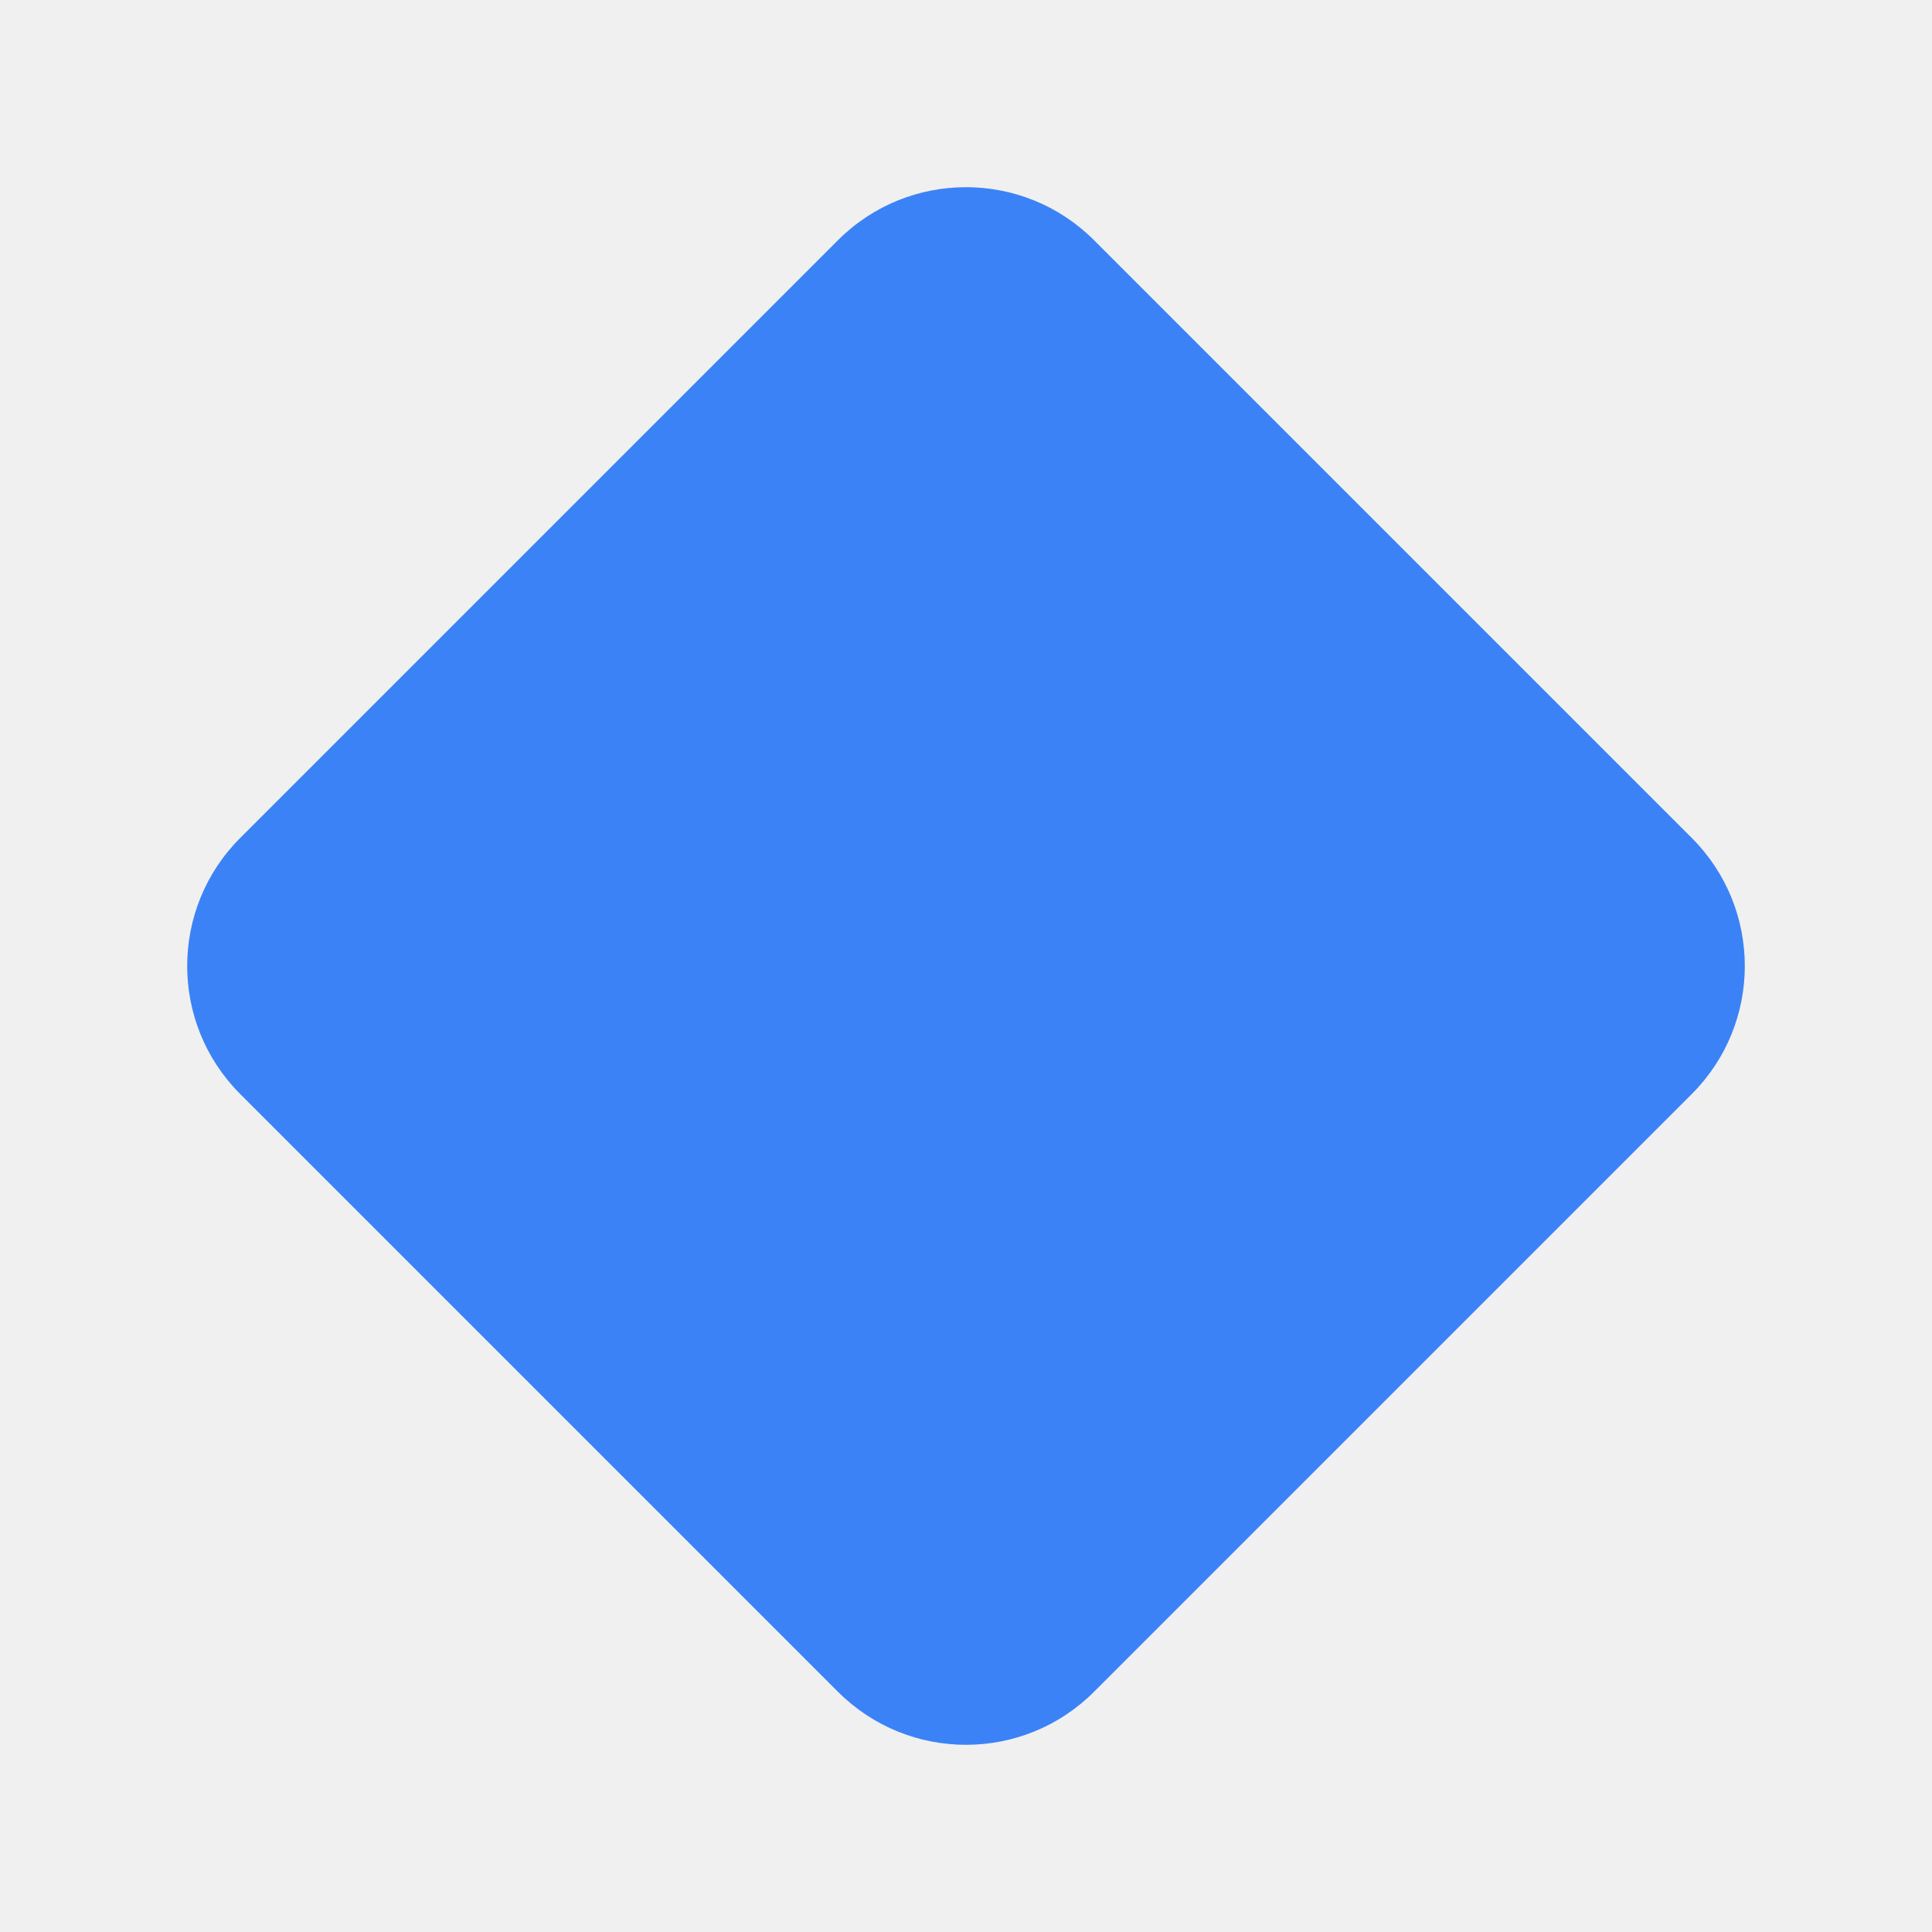
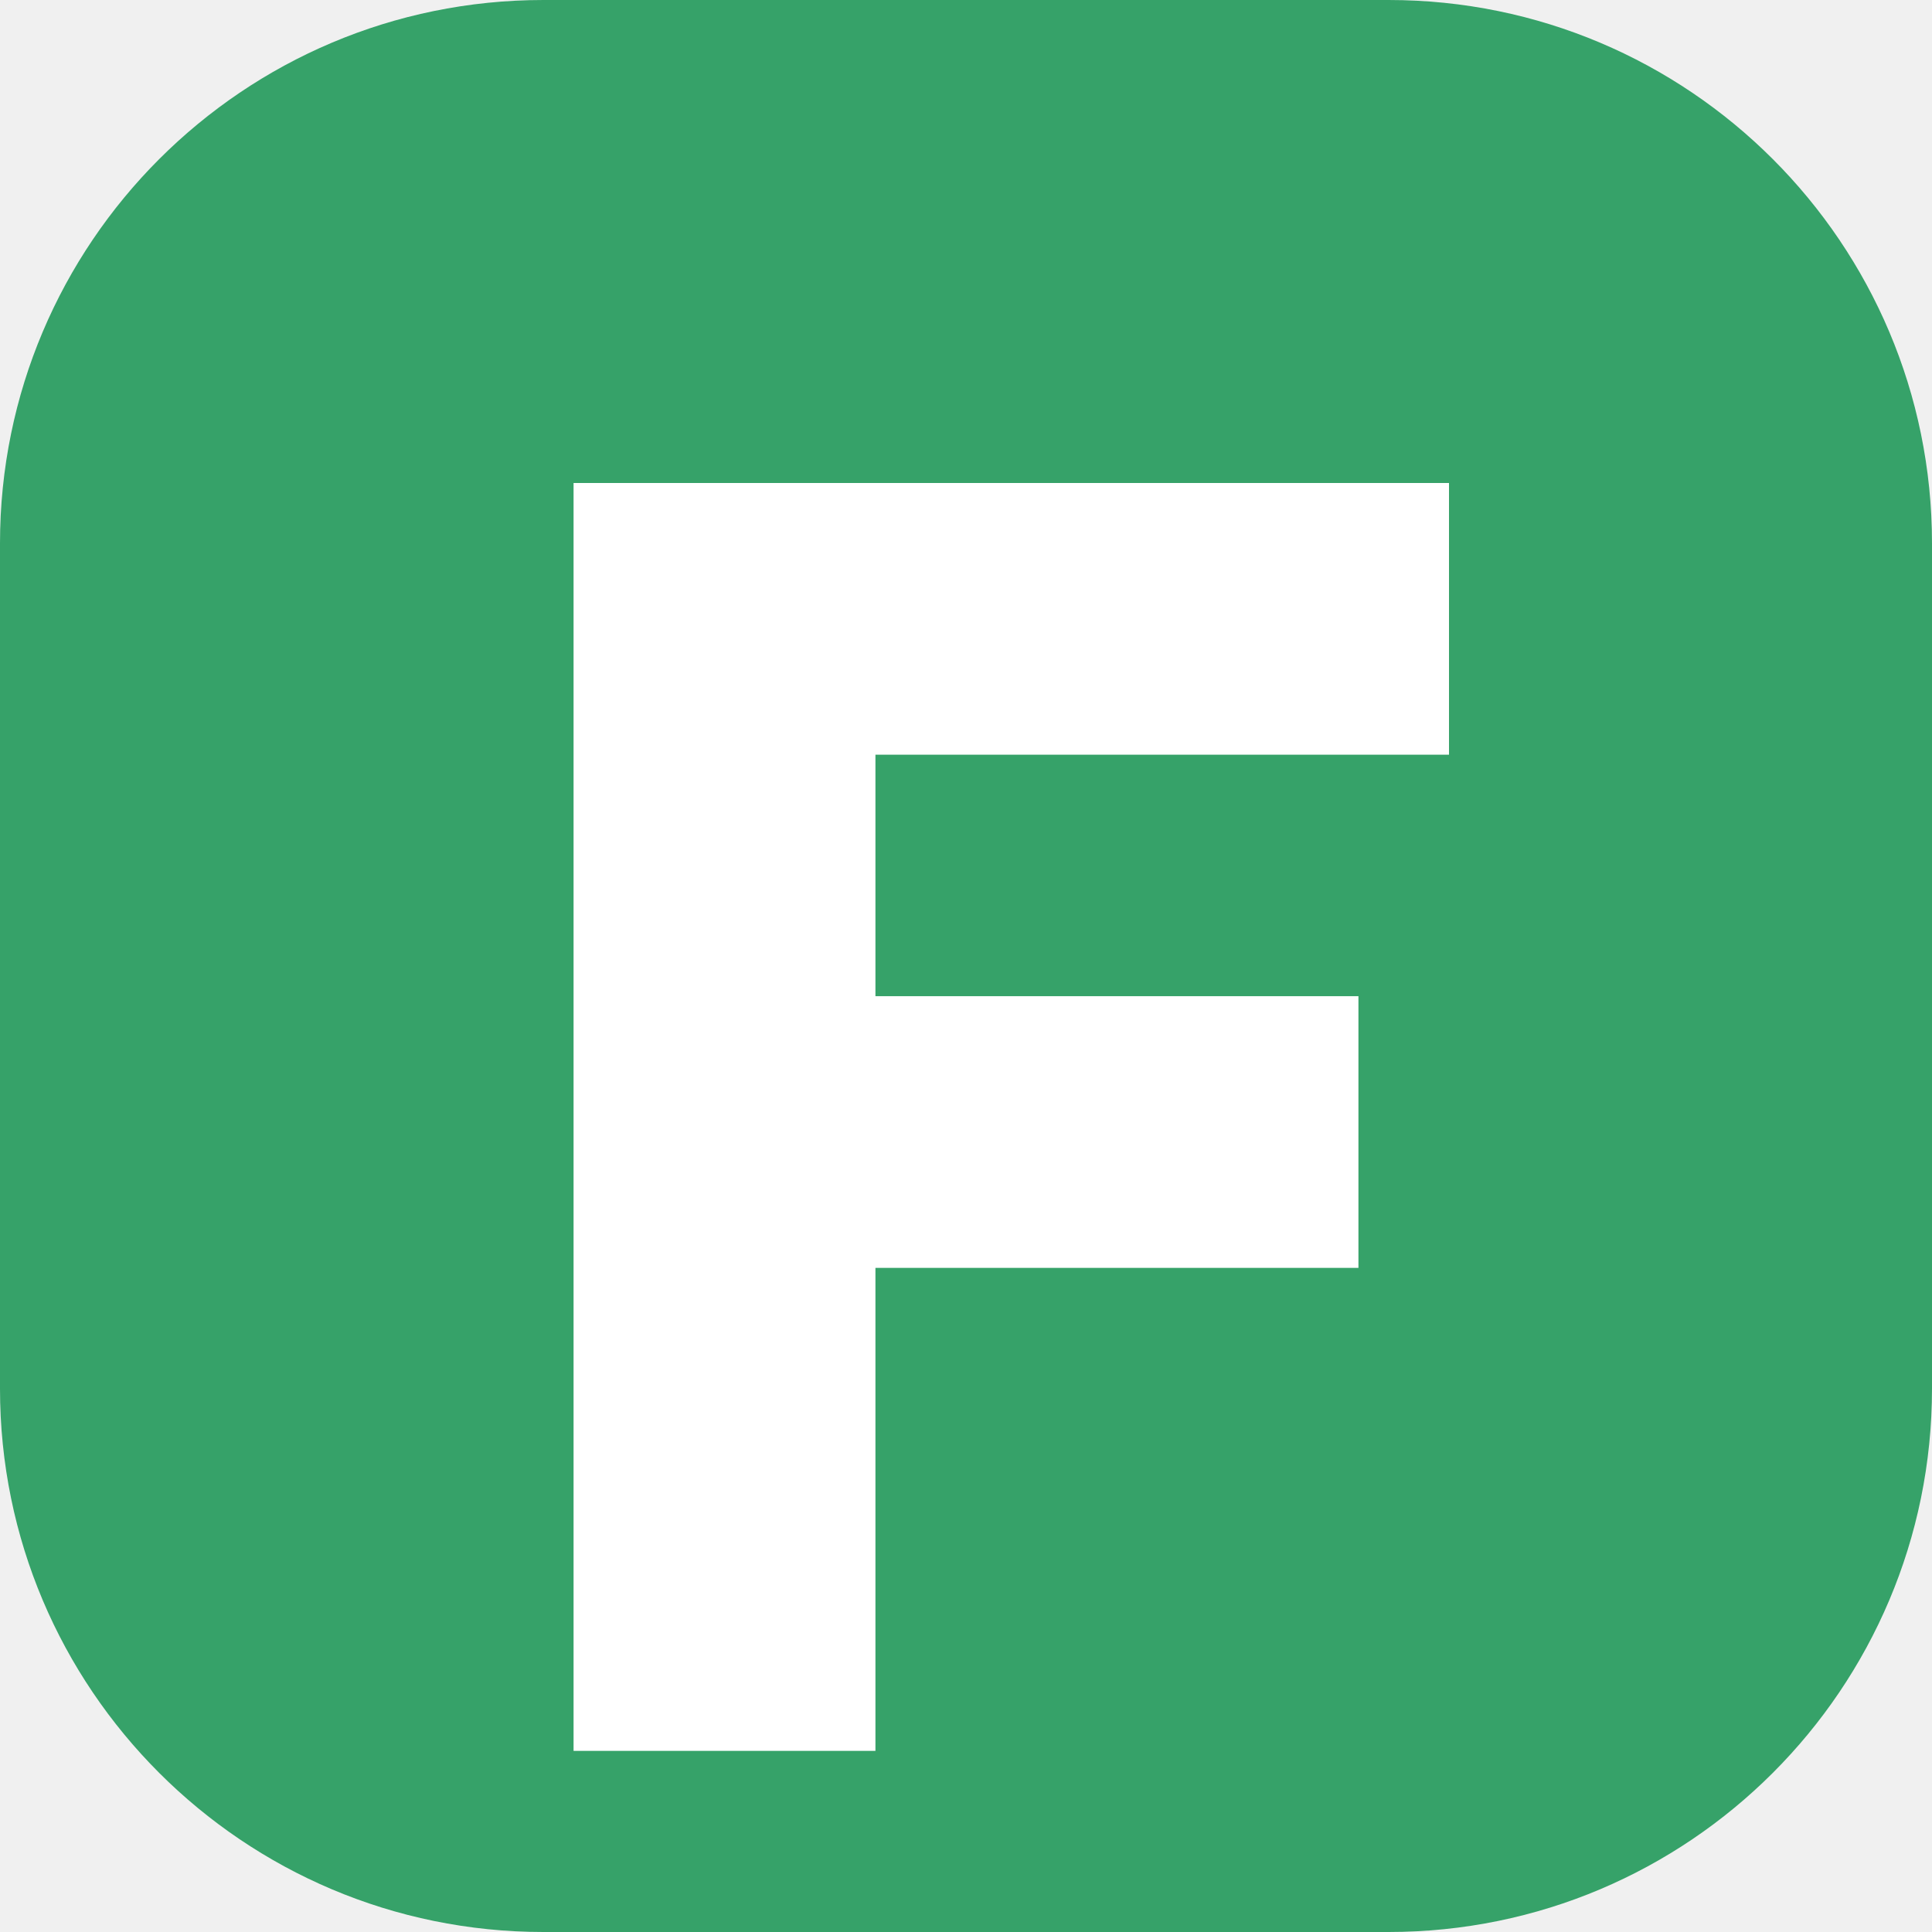
- <svg xmlns="http://www.w3.org/2000/svg" viewBox="0 0 32 32">
-   <rect x="6" y="6" width="20" height="20" rx="3" transform="rotate(45 16 16)" fill="#3B82F6" />
+ <svg xmlns="http://www.w3.org/2000/svg" viewBox="0 0 64 64">
+   <rect width="64" height="64" rx="18" fill="#36A269" />
+   <path d="M19 16h29v9H29v8h16v9H29v16H19z" fill="#fff" />
</svg>
